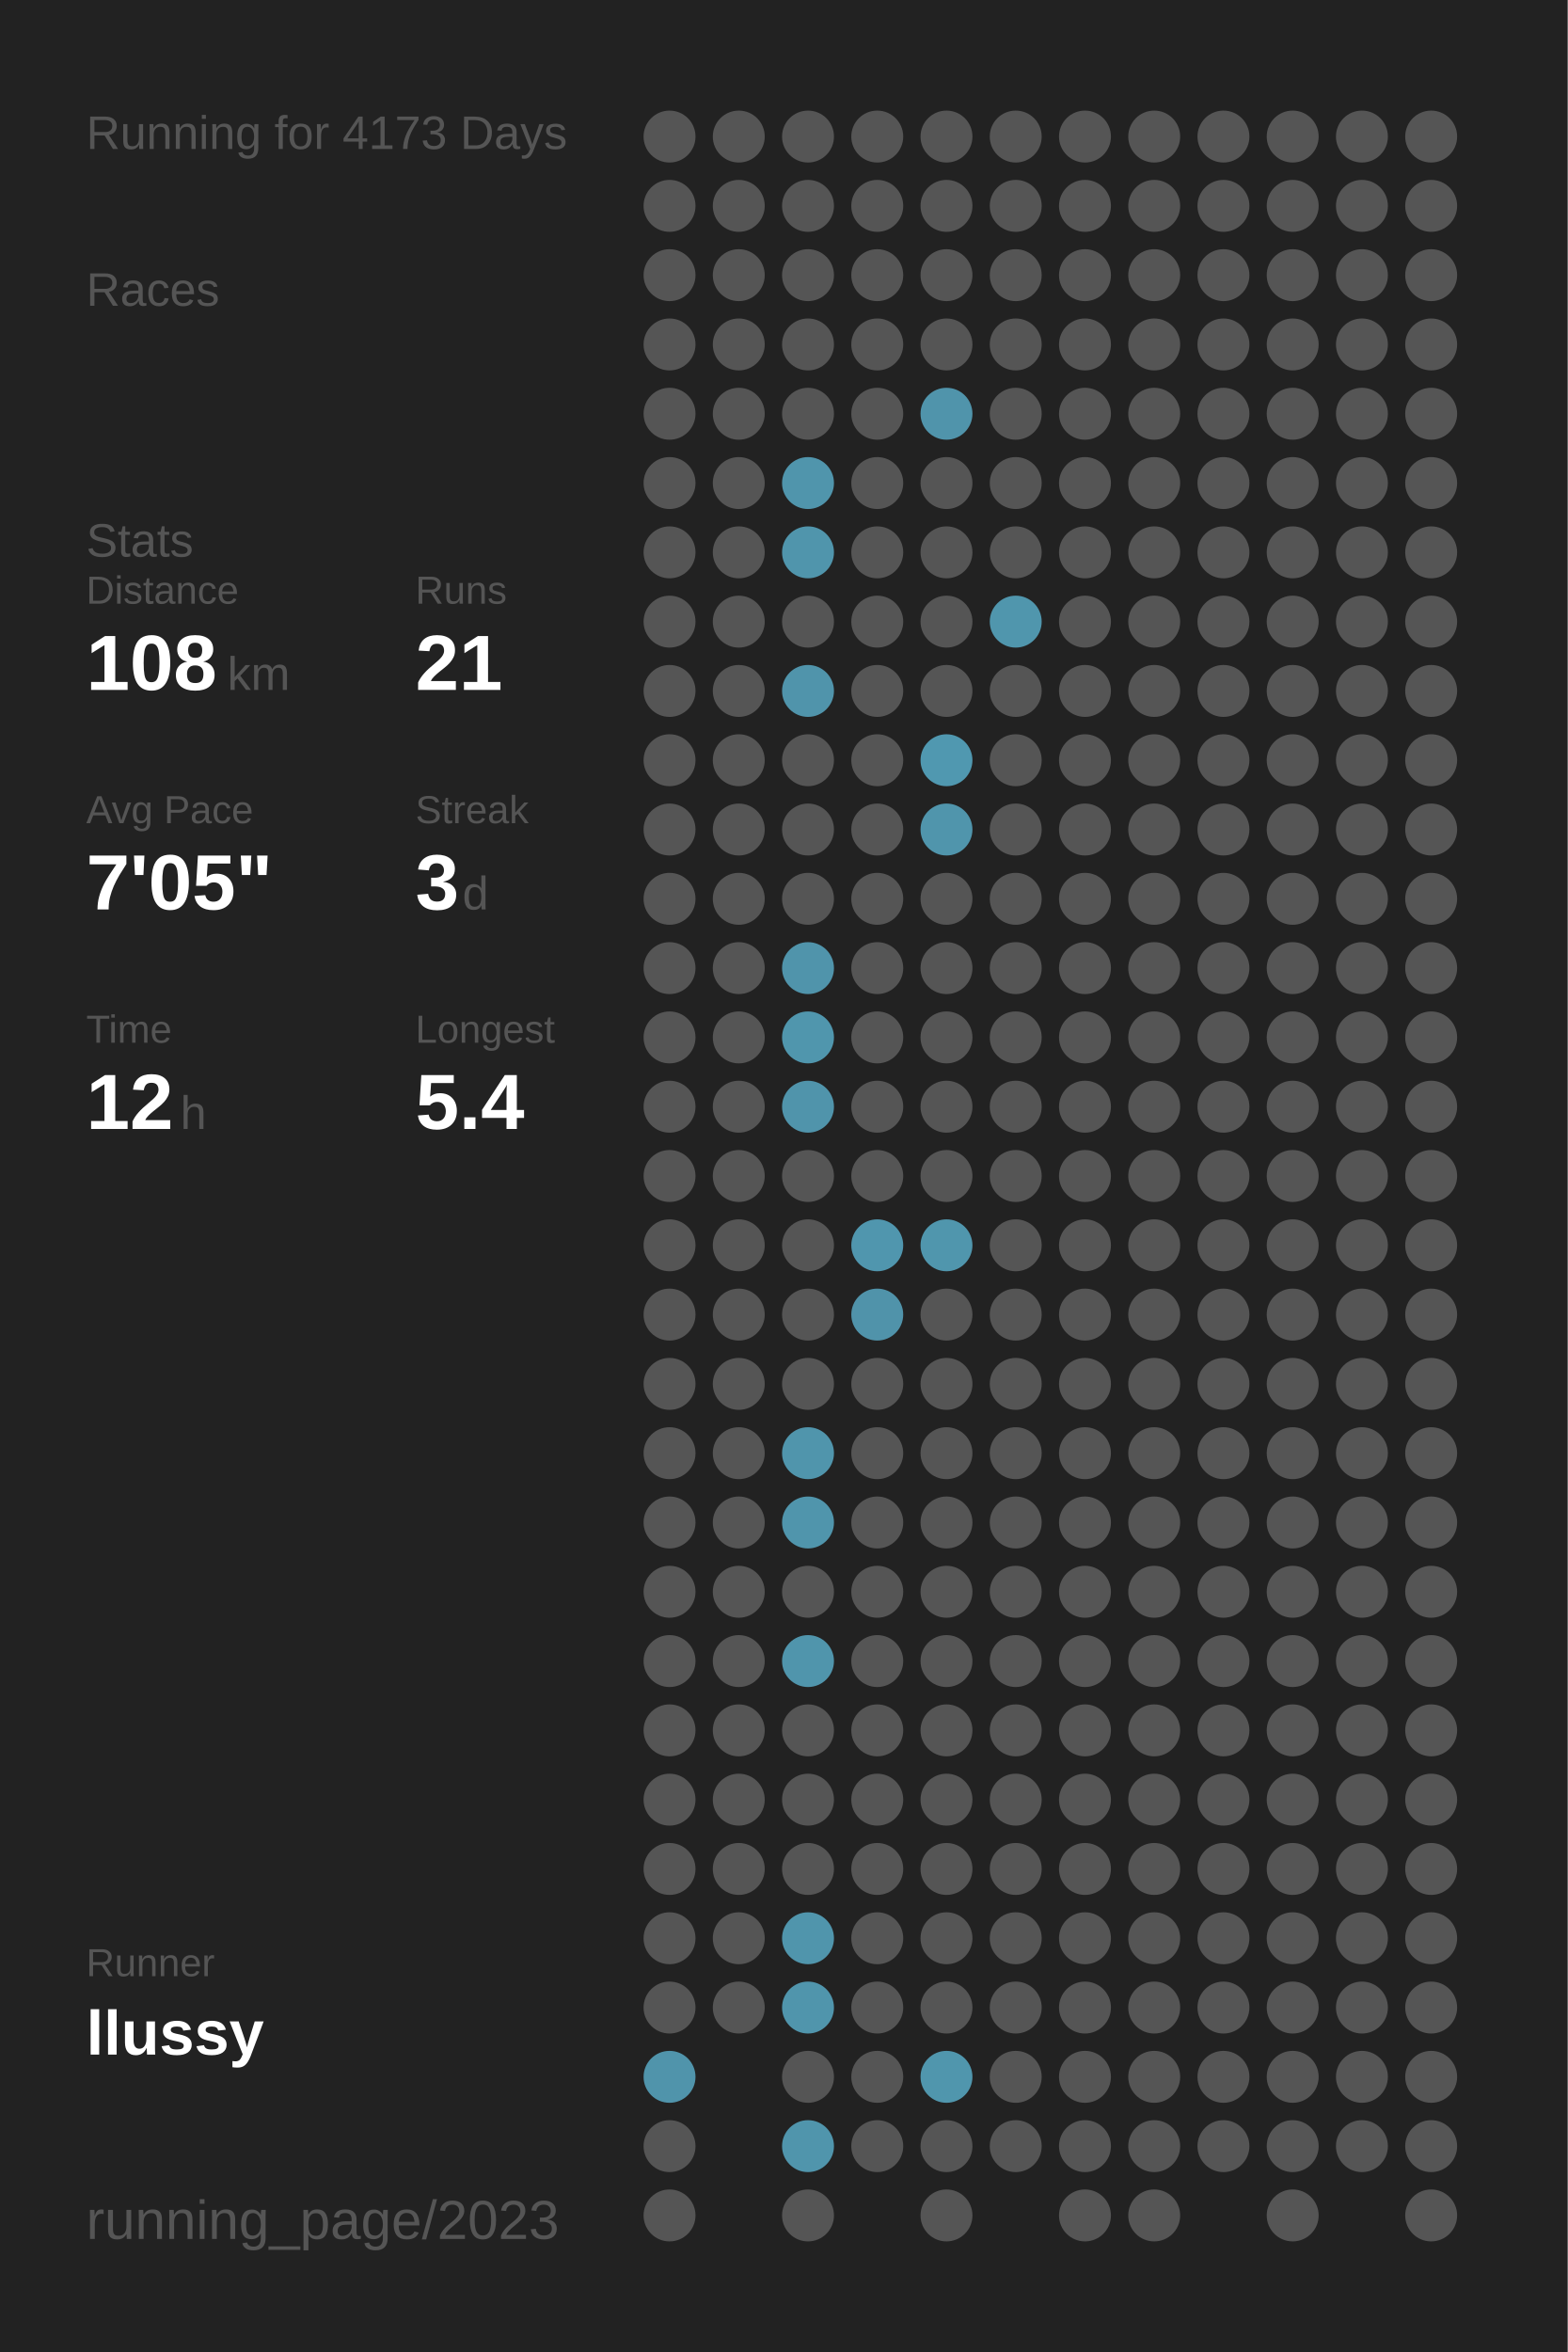
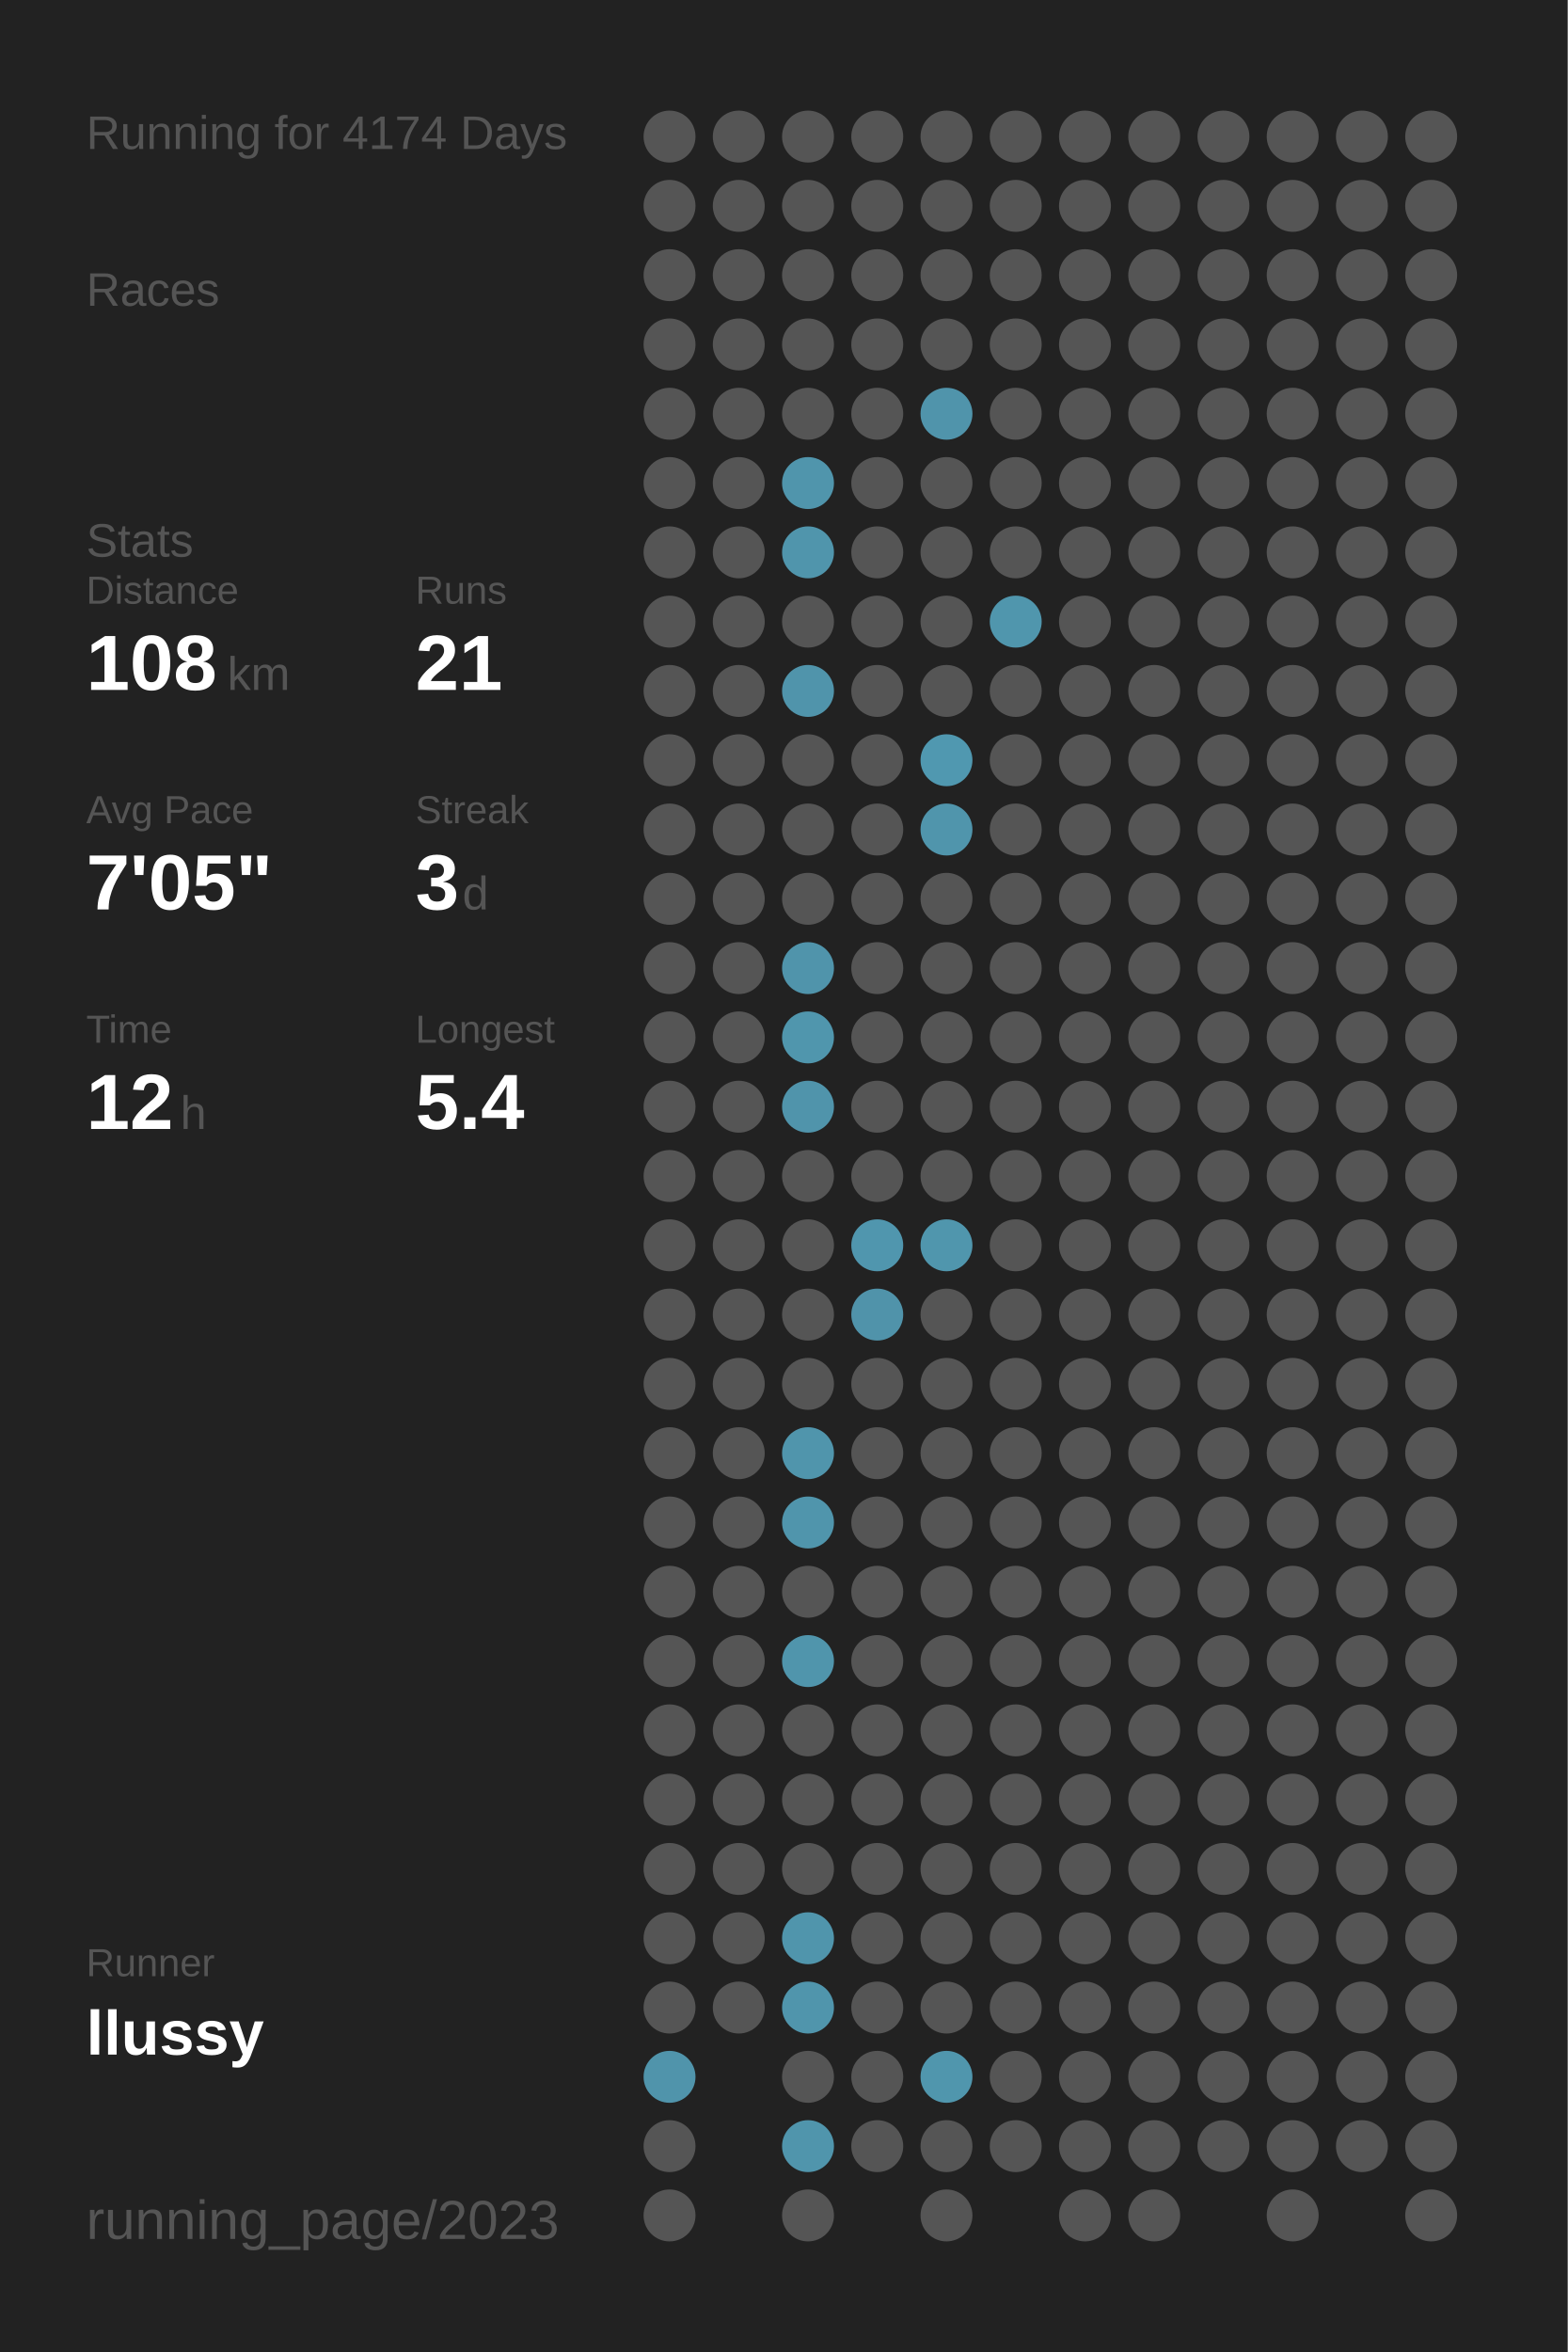
<svg xmlns="http://www.w3.org/2000/svg" baseProfile="full" height="300mm" version="1.1" viewBox="0,0,200,300" width="200mm">
  <defs />
  <rect fill="#222222" height="300" width="200" x="0" y="0" />
-   <text fill="#555555" style="font-size:6px; font-family:Arial;" x="11" y="19">Running for 4173 Days</text>
+   <text fill="#555555" style="font-size:6px; font-family:Arial;" x="11" y="19">Running for 4174 Days</text>
  <text fill="#555555" style="font-size:6px; font-family:Arial;" x="11" y="39">Races</text>
  <text fill="#555555" style="font-size:6px; font-family:Arial;" x="11" y="71">Stats</text>
  <text fill="#555555" style="font-size:5px; font-family:Arial;" x="11" y="77">Distance</text>
  <text fill="#FFFFFF" style="font-size:10px; font-family:Arial; font-weight:bold;" x="11" y="88">108</text>
  <text fill="#555555" style="font-size:6px; font-family:Arial;" x="29" y="88">km</text>
  <text fill="#555555" style="font-size:5px; font-family:Arial;" x="53" y="77">Runs</text>
  <text fill="#FFFFFF" style="font-size:10px; font-family:Arial; font-weight:bold;" x="53" y="88">21</text>
  <text fill="#555555" style="font-size:5px; font-family:Arial;" x="11" y="105">Avg Pace</text>
  <text fill="#FFFFFF" style="font-size:10px; font-family:Arial; font-weight:bold;" x="11" y="116">7'05"</text>
  <text fill="#555555" style="font-size:5px; font-family:Arial;" x="53" y="105">Streak</text>
  <text fill="#FFFFFF" style="font-size:10px; font-family:Arial; font-weight:bold;" x="53" y="116">3</text>
  <text fill="#555555" style="font-size:6px; font-family:Arial;" x="59" y="116">d</text>
  <text fill="#555555" style="font-size:5px; font-family:Arial;" x="11" y="133">Time</text>
  <text fill="#FFFFFF" style="font-size:10px; font-family:Arial; font-weight:bold;" x="11" y="144">12</text>
  <text fill="#555555" style="font-size:6px; font-family:Arial;" x="23" y="144">h</text>
  <text fill="#555555" style="font-size:5px; font-family:Arial;" x="53" y="133">Longest</text>
  <text fill="#FFFFFF" style="font-size:10px; font-family:Arial; font-weight:bold;" x="53" y="144">5.4</text>
  <text fill="#555555" style="font-size:5px; font-family:Arial;" x="11" y="252.065">Runner</text>
  <text fill="#FFFFFF" style="font-size:8px; font-family:Arial; font-weight:bold;" x="11" y="262.065">llussy</text>
  <text fill="#555555" style="font-size:7px; font-family:Arial;" x="11" y="285.581">running_page/2023</text>
  <circle cx="85.417" cy="17.419" fill="#555555" r="3.312" />
  <circle cx="85.417" cy="26.258" fill="#555555" r="3.312" />
  <circle cx="85.417" cy="35.097" fill="#555555" r="3.312" />
  <circle cx="85.417" cy="43.935" fill="#555555" r="3.312" />
  <circle cx="85.417" cy="52.774" fill="#555555" r="3.312" />
  <circle cx="85.417" cy="61.613" fill="#555555" r="3.312" />
  <circle cx="85.417" cy="70.452" fill="#555555" r="3.312" />
  <circle cx="85.417" cy="79.29" fill="#555555" r="3.312" />
  <circle cx="85.417" cy="88.129" fill="#555555" r="3.312" />
  <circle cx="85.417" cy="96.968" fill="#555555" r="3.312" />
  <circle cx="85.417" cy="105.806" fill="#555555" r="3.312" />
  <circle cx="85.417" cy="114.645" fill="#555555" r="3.312" />
  <circle cx="85.417" cy="123.484" fill="#555555" r="3.312" />
  <circle cx="85.417" cy="132.323" fill="#555555" r="3.312" />
  <circle cx="85.417" cy="141.161" fill="#555555" r="3.312" />
  <circle cx="85.417" cy="150" fill="#555555" r="3.312" />
  <circle cx="85.417" cy="158.839" fill="#555555" r="3.312" />
  <circle cx="85.417" cy="167.677" fill="#555555" r="3.312" />
  <circle cx="85.417" cy="176.516" fill="#555555" r="3.312" />
  <circle cx="85.417" cy="185.355" fill="#555555" r="3.312" />
  <circle cx="85.417" cy="194.194" fill="#555555" r="3.312" />
  <circle cx="85.417" cy="203.032" fill="#555555" r="3.312" />
  <circle cx="85.417" cy="211.871" fill="#555555" r="3.312" />
  <circle cx="85.417" cy="220.71" fill="#555555" r="3.312" />
  <circle cx="85.417" cy="229.548" fill="#555555" r="3.312" />
  <circle cx="85.417" cy="238.387" fill="#555555" r="3.312" />
  <circle cx="85.417" cy="247.226" fill="#555555" r="3.312" />
  <circle cx="85.417" cy="256.065" fill="#555555" r="3.312" />
  <circle cx="85.417" cy="264.903" fill="#5094ab" r="3.312" />
  <circle cx="85.417" cy="273.742" fill="#555555" r="3.312" />
  <circle cx="85.417" cy="282.581" fill="#555555" r="3.312" />
  <circle cx="94.25" cy="17.419" fill="#555555" r="3.312" />
  <circle cx="94.25" cy="26.258" fill="#555555" r="3.312" />
  <circle cx="94.25" cy="35.097" fill="#555555" r="3.312" />
  <circle cx="94.25" cy="43.935" fill="#555555" r="3.312" />
  <circle cx="94.25" cy="52.774" fill="#555555" r="3.312" />
  <circle cx="94.25" cy="61.613" fill="#555555" r="3.312" />
  <circle cx="94.25" cy="70.452" fill="#555555" r="3.312" />
  <circle cx="94.25" cy="79.29" fill="#555555" r="3.312" />
  <circle cx="94.25" cy="88.129" fill="#555555" r="3.312" />
  <circle cx="94.25" cy="96.968" fill="#555555" r="3.312" />
  <circle cx="94.25" cy="105.806" fill="#555555" r="3.312" />
  <circle cx="94.25" cy="114.645" fill="#555555" r="3.312" />
  <circle cx="94.25" cy="123.484" fill="#555555" r="3.312" />
  <circle cx="94.25" cy="132.323" fill="#555555" r="3.312" />
  <circle cx="94.25" cy="141.161" fill="#555555" r="3.312" />
  <circle cx="94.25" cy="150" fill="#555555" r="3.312" />
  <circle cx="94.25" cy="158.839" fill="#555555" r="3.312" />
  <circle cx="94.25" cy="167.677" fill="#555555" r="3.312" />
  <circle cx="94.25" cy="176.516" fill="#555555" r="3.312" />
  <circle cx="94.25" cy="185.355" fill="#555555" r="3.312" />
  <circle cx="94.25" cy="194.194" fill="#555555" r="3.312" />
  <circle cx="94.25" cy="203.032" fill="#555555" r="3.312" />
  <circle cx="94.25" cy="211.871" fill="#555555" r="3.312" />
  <circle cx="94.25" cy="220.71" fill="#555555" r="3.312" />
  <circle cx="94.25" cy="229.548" fill="#555555" r="3.312" />
  <circle cx="94.25" cy="238.387" fill="#555555" r="3.312" />
  <circle cx="94.25" cy="247.226" fill="#555555" r="3.312" />
  <circle cx="94.25" cy="256.065" fill="#555555" r="3.312" />
  <circle cx="103.083" cy="17.419" fill="#555555" r="3.312" />
  <circle cx="103.083" cy="26.258" fill="#555555" r="3.312" />
  <circle cx="103.083" cy="35.097" fill="#555555" r="3.312" />
  <circle cx="103.083" cy="43.935" fill="#555555" r="3.312" />
  <circle cx="103.083" cy="52.774" fill="#555555" r="3.312" />
  <circle cx="103.083" cy="61.613" fill="#5095ac" r="3.312" />
  <circle cx="103.083" cy="70.452" fill="#5095ac" r="3.312" />
  <circle cx="103.083" cy="79.29" fill="#555555" r="3.312" />
  <circle cx="103.083" cy="88.129" fill="#5094ab" r="3.312" />
  <circle cx="103.083" cy="96.968" fill="#555555" r="3.312" />
  <circle cx="103.083" cy="105.806" fill="#555555" r="3.312" />
  <circle cx="103.083" cy="114.645" fill="#555555" r="3.312" />
  <circle cx="103.083" cy="123.484" fill="#5094ab" r="3.312" />
  <circle cx="103.083" cy="132.323" fill="#5096ad" r="3.312" />
  <circle cx="103.083" cy="141.161" fill="#5094ab" r="3.312" />
  <circle cx="103.083" cy="150" fill="#555555" r="3.312" />
  <circle cx="103.083" cy="158.839" fill="#555555" r="3.312" />
  <circle cx="103.083" cy="167.677" fill="#555555" r="3.312" />
  <circle cx="103.083" cy="176.516" fill="#555555" r="3.312" />
  <circle cx="103.083" cy="185.355" fill="#5095ac" r="3.312" />
  <circle cx="103.083" cy="194.194" fill="#5095ac" r="3.312" />
  <circle cx="103.083" cy="203.032" fill="#555555" r="3.312" />
  <circle cx="103.083" cy="211.871" fill="#5095ac" r="3.312" />
  <circle cx="103.083" cy="220.71" fill="#555555" r="3.312" />
  <circle cx="103.083" cy="229.548" fill="#555555" r="3.312" />
  <circle cx="103.083" cy="238.387" fill="#555555" r="3.312" />
  <circle cx="103.083" cy="247.226" fill="#5095ac" r="3.312" />
  <circle cx="103.083" cy="256.065" fill="#5095ac" r="3.312" />
  <circle cx="103.083" cy="264.903" fill="#555555" r="3.312" />
  <circle cx="103.083" cy="273.742" fill="#5095ac" r="3.312" />
  <circle cx="103.083" cy="282.581" fill="#555555" r="3.312" />
  <circle cx="111.917" cy="17.419" fill="#555555" r="3.312" />
  <circle cx="111.917" cy="26.258" fill="#555555" r="3.312" />
  <circle cx="111.917" cy="35.097" fill="#555555" r="3.312" />
  <circle cx="111.917" cy="43.935" fill="#555555" r="3.312" />
  <circle cx="111.917" cy="52.774" fill="#555555" r="3.312" />
  <circle cx="111.917" cy="61.613" fill="#555555" r="3.312" />
  <circle cx="111.917" cy="70.452" fill="#555555" r="3.312" />
  <circle cx="111.917" cy="79.29" fill="#555555" r="3.312" />
  <circle cx="111.917" cy="88.129" fill="#555555" r="3.312" />
  <circle cx="111.917" cy="96.968" fill="#555555" r="3.312" />
  <circle cx="111.917" cy="105.806" fill="#555555" r="3.312" />
  <circle cx="111.917" cy="114.645" fill="#555555" r="3.312" />
  <circle cx="111.917" cy="123.484" fill="#555555" r="3.312" />
  <circle cx="111.917" cy="132.323" fill="#555555" r="3.312" />
  <circle cx="111.917" cy="141.161" fill="#555555" r="3.312" />
  <circle cx="111.917" cy="150" fill="#555555" r="3.312" />
  <circle cx="111.917" cy="158.839" fill="#5096ae" r="3.312" />
  <circle cx="111.917" cy="167.677" fill="#5093aa" r="3.312" />
  <circle cx="111.917" cy="176.516" fill="#555555" r="3.312" />
  <circle cx="111.917" cy="185.355" fill="#555555" r="3.312" />
  <circle cx="111.917" cy="194.194" fill="#555555" r="3.312" />
  <circle cx="111.917" cy="203.032" fill="#555555" r="3.312" />
  <circle cx="111.917" cy="211.871" fill="#555555" r="3.312" />
  <circle cx="111.917" cy="220.71" fill="#555555" r="3.312" />
  <circle cx="111.917" cy="229.548" fill="#555555" r="3.312" />
  <circle cx="111.917" cy="238.387" fill="#555555" r="3.312" />
  <circle cx="111.917" cy="247.226" fill="#555555" r="3.312" />
  <circle cx="111.917" cy="256.065" fill="#555555" r="3.312" />
  <circle cx="111.917" cy="264.903" fill="#555555" r="3.312" />
  <circle cx="111.917" cy="273.742" fill="#555555" r="3.312" />
  <circle cx="120.75" cy="17.419" fill="#555555" r="3.312" />
  <circle cx="120.75" cy="26.258" fill="#555555" r="3.312" />
  <circle cx="120.75" cy="35.097" fill="#555555" r="3.312" />
  <circle cx="120.75" cy="43.935" fill="#555555" r="3.312" />
  <circle cx="120.75" cy="52.774" fill="#5094ab" r="3.312" />
  <circle cx="120.75" cy="61.613" fill="#555555" r="3.312" />
  <circle cx="120.75" cy="70.452" fill="#555555" r="3.312" />
  <circle cx="120.75" cy="79.29" fill="#555555" r="3.312" />
  <circle cx="120.75" cy="88.129" fill="#555555" r="3.312" />
  <circle cx="120.75" cy="96.968" fill="#5098b0" r="3.312" />
  <circle cx="120.75" cy="105.806" fill="#5095ac" r="3.312" />
  <circle cx="120.75" cy="114.645" fill="#555555" r="3.312" />
  <circle cx="120.75" cy="123.484" fill="#555555" r="3.312" />
  <circle cx="120.75" cy="132.323" fill="#555555" r="3.312" />
  <circle cx="120.75" cy="141.161" fill="#555555" r="3.312" />
  <circle cx="120.75" cy="150" fill="#555555" r="3.312" />
  <circle cx="120.75" cy="158.839" fill="#5096ad" r="3.312" />
  <circle cx="120.75" cy="167.677" fill="#555555" r="3.312" />
  <circle cx="120.75" cy="176.516" fill="#555555" r="3.312" />
  <circle cx="120.75" cy="185.355" fill="#555555" r="3.312" />
  <circle cx="120.75" cy="194.194" fill="#555555" r="3.312" />
  <circle cx="120.75" cy="203.032" fill="#555555" r="3.312" />
  <circle cx="120.75" cy="211.871" fill="#555555" r="3.312" />
  <circle cx="120.75" cy="220.71" fill="#555555" r="3.312" />
  <circle cx="120.75" cy="229.548" fill="#555555" r="3.312" />
  <circle cx="120.75" cy="238.387" fill="#555555" r="3.312" />
  <circle cx="120.75" cy="247.226" fill="#555555" r="3.312" />
  <circle cx="120.75" cy="256.065" fill="#555555" r="3.312" />
  <circle cx="120.75" cy="264.903" fill="#5096ad" r="3.312" />
  <circle cx="120.75" cy="273.742" fill="#555555" r="3.312" />
  <circle cx="120.75" cy="282.581" fill="#555555" r="3.312" />
  <circle cx="129.583" cy="17.419" fill="#555555" r="3.312" />
  <circle cx="129.583" cy="26.258" fill="#555555" r="3.312" />
  <circle cx="129.583" cy="35.097" fill="#555555" r="3.312" />
  <circle cx="129.583" cy="43.935" fill="#555555" r="3.312" />
  <circle cx="129.583" cy="52.774" fill="#555555" r="3.312" />
  <circle cx="129.583" cy="61.613" fill="#555555" r="3.312" />
  <circle cx="129.583" cy="70.452" fill="#555555" r="3.312" />
  <circle cx="129.583" cy="79.29" fill="#5096ad" r="3.312" />
  <circle cx="129.583" cy="88.129" fill="#555555" r="3.312" />
  <circle cx="129.583" cy="96.968" fill="#555555" r="3.312" />
  <circle cx="129.583" cy="105.806" fill="#555555" r="3.312" />
  <circle cx="129.583" cy="114.645" fill="#555555" r="3.312" />
  <circle cx="129.583" cy="123.484" fill="#555555" r="3.312" />
  <circle cx="129.583" cy="132.323" fill="#555555" r="3.312" />
  <circle cx="129.583" cy="141.161" fill="#555555" r="3.312" />
  <circle cx="129.583" cy="150" fill="#555555" r="3.312" />
  <circle cx="129.583" cy="158.839" fill="#555555" r="3.312" />
  <circle cx="129.583" cy="167.677" fill="#555555" r="3.312" />
  <circle cx="129.583" cy="176.516" fill="#555555" r="3.312" />
  <circle cx="129.583" cy="185.355" fill="#555555" r="3.312" />
  <circle cx="129.583" cy="194.194" fill="#555555" r="3.312" />
  <circle cx="129.583" cy="203.032" fill="#555555" r="3.312" />
  <circle cx="129.583" cy="211.871" fill="#555555" r="3.312" />
  <circle cx="129.583" cy="220.71" fill="#555555" r="3.312" />
  <circle cx="129.583" cy="229.548" fill="#555555" r="3.312" />
  <circle cx="129.583" cy="238.387" fill="#555555" r="3.312" />
  <circle cx="129.583" cy="247.226" fill="#555555" r="3.312" />
  <circle cx="129.583" cy="256.065" fill="#555555" r="3.312" />
  <circle cx="129.583" cy="264.903" fill="#555555" r="3.312" />
  <circle cx="129.583" cy="273.742" fill="#555555" r="3.312" />
  <circle cx="138.417" cy="17.419" fill="#555555" r="3.312" />
  <circle cx="138.417" cy="26.258" fill="#555555" r="3.312" />
  <circle cx="138.417" cy="35.097" fill="#555555" r="3.312" />
  <circle cx="138.417" cy="43.935" fill="#555555" r="3.312" />
  <circle cx="138.417" cy="52.774" fill="#555555" r="3.312" />
  <circle cx="138.417" cy="61.613" fill="#555555" r="3.312" />
  <circle cx="138.417" cy="70.452" fill="#555555" r="3.312" />
  <circle cx="138.417" cy="79.29" fill="#555555" r="3.312" />
  <circle cx="138.417" cy="88.129" fill="#555555" r="3.312" />
  <circle cx="138.417" cy="96.968" fill="#555555" r="3.312" />
  <circle cx="138.417" cy="105.806" fill="#555555" r="3.312" />
  <circle cx="138.417" cy="114.645" fill="#555555" r="3.312" />
  <circle cx="138.417" cy="123.484" fill="#555555" r="3.312" />
  <circle cx="138.417" cy="132.323" fill="#555555" r="3.312" />
  <circle cx="138.417" cy="141.161" fill="#555555" r="3.312" />
  <circle cx="138.417" cy="150" fill="#555555" r="3.312" />
  <circle cx="138.417" cy="158.839" fill="#555555" r="3.312" />
  <circle cx="138.417" cy="167.677" fill="#555555" r="3.312" />
  <circle cx="138.417" cy="176.516" fill="#555555" r="3.312" />
  <circle cx="138.417" cy="185.355" fill="#555555" r="3.312" />
  <circle cx="138.417" cy="194.194" fill="#555555" r="3.312" />
  <circle cx="138.417" cy="203.032" fill="#555555" r="3.312" />
  <circle cx="138.417" cy="211.871" fill="#555555" r="3.312" />
  <circle cx="138.417" cy="220.71" fill="#555555" r="3.312" />
  <circle cx="138.417" cy="229.548" fill="#555555" r="3.312" />
  <circle cx="138.417" cy="238.387" fill="#555555" r="3.312" />
  <circle cx="138.417" cy="247.226" fill="#555555" r="3.312" />
  <circle cx="138.417" cy="256.065" fill="#555555" r="3.312" />
  <circle cx="138.417" cy="264.903" fill="#555555" r="3.312" />
  <circle cx="138.417" cy="273.742" fill="#555555" r="3.312" />
  <circle cx="138.417" cy="282.581" fill="#555555" r="3.312" />
  <circle cx="147.25" cy="17.419" fill="#555555" r="3.312" />
  <circle cx="147.25" cy="26.258" fill="#555555" r="3.312" />
  <circle cx="147.25" cy="35.097" fill="#555555" r="3.312" />
  <circle cx="147.25" cy="43.935" fill="#555555" r="3.312" />
  <circle cx="147.25" cy="52.774" fill="#555555" r="3.312" />
  <circle cx="147.25" cy="61.613" fill="#555555" r="3.312" />
  <circle cx="147.25" cy="70.452" fill="#555555" r="3.312" />
  <circle cx="147.25" cy="79.29" fill="#555555" r="3.312" />
  <circle cx="147.25" cy="88.129" fill="#555555" r="3.312" />
  <circle cx="147.25" cy="96.968" fill="#555555" r="3.312" />
  <circle cx="147.25" cy="105.806" fill="#555555" r="3.312" />
  <circle cx="147.25" cy="114.645" fill="#555555" r="3.312" />
  <circle cx="147.25" cy="123.484" fill="#555555" r="3.312" />
  <circle cx="147.25" cy="132.323" fill="#555555" r="3.312" />
  <circle cx="147.25" cy="141.161" fill="#555555" r="3.312" />
  <circle cx="147.25" cy="150" fill="#555555" r="3.312" />
  <circle cx="147.25" cy="158.839" fill="#555555" r="3.312" />
  <circle cx="147.25" cy="167.677" fill="#555555" r="3.312" />
  <circle cx="147.25" cy="176.516" fill="#555555" r="3.312" />
  <circle cx="147.25" cy="185.355" fill="#555555" r="3.312" />
  <circle cx="147.25" cy="194.194" fill="#555555" r="3.312" />
  <circle cx="147.25" cy="203.032" fill="#555555" r="3.312" />
  <circle cx="147.25" cy="211.871" fill="#555555" r="3.312" />
  <circle cx="147.25" cy="220.71" fill="#555555" r="3.312" />
  <circle cx="147.25" cy="229.548" fill="#555555" r="3.312" />
  <circle cx="147.25" cy="238.387" fill="#555555" r="3.312" />
  <circle cx="147.25" cy="247.226" fill="#555555" r="3.312" />
  <circle cx="147.25" cy="256.065" fill="#555555" r="3.312" />
  <circle cx="147.25" cy="264.903" fill="#555555" r="3.312" />
  <circle cx="147.25" cy="273.742" fill="#555555" r="3.312" />
  <circle cx="147.25" cy="282.581" fill="#555555" r="3.312" />
  <circle cx="156.083" cy="17.419" fill="#555555" r="3.312" />
  <circle cx="156.083" cy="26.258" fill="#555555" r="3.312" />
  <circle cx="156.083" cy="35.097" fill="#555555" r="3.312" />
  <circle cx="156.083" cy="43.935" fill="#555555" r="3.312" />
  <circle cx="156.083" cy="52.774" fill="#555555" r="3.312" />
  <circle cx="156.083" cy="61.613" fill="#555555" r="3.312" />
  <circle cx="156.083" cy="70.452" fill="#555555" r="3.312" />
  <circle cx="156.083" cy="79.29" fill="#555555" r="3.312" />
  <circle cx="156.083" cy="88.129" fill="#555555" r="3.312" />
  <circle cx="156.083" cy="96.968" fill="#555555" r="3.312" />
  <circle cx="156.083" cy="105.806" fill="#555555" r="3.312" />
  <circle cx="156.083" cy="114.645" fill="#555555" r="3.312" />
  <circle cx="156.083" cy="123.484" fill="#555555" r="3.312" />
  <circle cx="156.083" cy="132.323" fill="#555555" r="3.312" />
  <circle cx="156.083" cy="141.161" fill="#555555" r="3.312" />
  <circle cx="156.083" cy="150" fill="#555555" r="3.312" />
  <circle cx="156.083" cy="158.839" fill="#555555" r="3.312" />
  <circle cx="156.083" cy="167.677" fill="#555555" r="3.312" />
  <circle cx="156.083" cy="176.516" fill="#555555" r="3.312" />
  <circle cx="156.083" cy="185.355" fill="#555555" r="3.312" />
  <circle cx="156.083" cy="194.194" fill="#555555" r="3.312" />
  <circle cx="156.083" cy="203.032" fill="#555555" r="3.312" />
  <circle cx="156.083" cy="211.871" fill="#555555" r="3.312" />
  <circle cx="156.083" cy="220.71" fill="#555555" r="3.312" />
  <circle cx="156.083" cy="229.548" fill="#555555" r="3.312" />
  <circle cx="156.083" cy="238.387" fill="#555555" r="3.312" />
  <circle cx="156.083" cy="247.226" fill="#555555" r="3.312" />
  <circle cx="156.083" cy="256.065" fill="#555555" r="3.312" />
  <circle cx="156.083" cy="264.903" fill="#555555" r="3.312" />
  <circle cx="156.083" cy="273.742" fill="#555555" r="3.312" />
  <circle cx="164.917" cy="17.419" fill="#555555" r="3.312" />
  <circle cx="164.917" cy="26.258" fill="#555555" r="3.312" />
  <circle cx="164.917" cy="35.097" fill="#555555" r="3.312" />
  <circle cx="164.917" cy="43.935" fill="#555555" r="3.312" />
  <circle cx="164.917" cy="52.774" fill="#555555" r="3.312" />
  <circle cx="164.917" cy="61.613" fill="#555555" r="3.312" />
  <circle cx="164.917" cy="70.452" fill="#555555" r="3.312" />
  <circle cx="164.917" cy="79.29" fill="#555555" r="3.312" />
  <circle cx="164.917" cy="88.129" fill="#555555" r="3.312" />
  <circle cx="164.917" cy="96.968" fill="#555555" r="3.312" />
  <circle cx="164.917" cy="105.806" fill="#555555" r="3.312" />
  <circle cx="164.917" cy="114.645" fill="#555555" r="3.312" />
  <circle cx="164.917" cy="123.484" fill="#555555" r="3.312" />
  <circle cx="164.917" cy="132.323" fill="#555555" r="3.312" />
  <circle cx="164.917" cy="141.161" fill="#555555" r="3.312" />
  <circle cx="164.917" cy="150" fill="#555555" r="3.312" />
  <circle cx="164.917" cy="158.839" fill="#555555" r="3.312" />
  <circle cx="164.917" cy="167.677" fill="#555555" r="3.312" />
  <circle cx="164.917" cy="176.516" fill="#555555" r="3.312" />
  <circle cx="164.917" cy="185.355" fill="#555555" r="3.312" />
  <circle cx="164.917" cy="194.194" fill="#555555" r="3.312" />
  <circle cx="164.917" cy="203.032" fill="#555555" r="3.312" />
  <circle cx="164.917" cy="211.871" fill="#555555" r="3.312" />
  <circle cx="164.917" cy="220.71" fill="#555555" r="3.312" />
  <circle cx="164.917" cy="229.548" fill="#555555" r="3.312" />
  <circle cx="164.917" cy="238.387" fill="#555555" r="3.312" />
  <circle cx="164.917" cy="247.226" fill="#555555" r="3.312" />
  <circle cx="164.917" cy="256.065" fill="#555555" r="3.312" />
  <circle cx="164.917" cy="264.903" fill="#555555" r="3.312" />
  <circle cx="164.917" cy="273.742" fill="#555555" r="3.312" />
  <circle cx="164.917" cy="282.581" fill="#555555" r="3.312" />
  <circle cx="173.75" cy="17.419" fill="#555555" r="3.312" />
  <circle cx="173.75" cy="26.258" fill="#555555" r="3.312" />
  <circle cx="173.75" cy="35.097" fill="#555555" r="3.312" />
  <circle cx="173.75" cy="43.935" fill="#555555" r="3.312" />
  <circle cx="173.75" cy="52.774" fill="#555555" r="3.312" />
  <circle cx="173.75" cy="61.613" fill="#555555" r="3.312" />
  <circle cx="173.75" cy="70.452" fill="#555555" r="3.312" />
  <circle cx="173.75" cy="79.29" fill="#555555" r="3.312" />
  <circle cx="173.75" cy="88.129" fill="#555555" r="3.312" />
  <circle cx="173.75" cy="96.968" fill="#555555" r="3.312" />
  <circle cx="173.75" cy="105.806" fill="#555555" r="3.312" />
  <circle cx="173.75" cy="114.645" fill="#555555" r="3.312" />
  <circle cx="173.75" cy="123.484" fill="#555555" r="3.312" />
  <circle cx="173.75" cy="132.323" fill="#555555" r="3.312" />
  <circle cx="173.75" cy="141.161" fill="#555555" r="3.312" />
  <circle cx="173.75" cy="150" fill="#555555" r="3.312" />
  <circle cx="173.75" cy="158.839" fill="#555555" r="3.312" />
  <circle cx="173.75" cy="167.677" fill="#555555" r="3.312" />
  <circle cx="173.75" cy="176.516" fill="#555555" r="3.312" />
  <circle cx="173.75" cy="185.355" fill="#555555" r="3.312" />
  <circle cx="173.75" cy="194.194" fill="#555555" r="3.312" />
  <circle cx="173.75" cy="203.032" fill="#555555" r="3.312" />
  <circle cx="173.75" cy="211.871" fill="#555555" r="3.312" />
  <circle cx="173.75" cy="220.71" fill="#555555" r="3.312" />
  <circle cx="173.75" cy="229.548" fill="#555555" r="3.312" />
  <circle cx="173.75" cy="238.387" fill="#555555" r="3.312" />
  <circle cx="173.75" cy="247.226" fill="#555555" r="3.312" />
  <circle cx="173.75" cy="256.065" fill="#555555" r="3.312" />
  <circle cx="173.75" cy="264.903" fill="#555555" r="3.312" />
  <circle cx="173.75" cy="273.742" fill="#555555" r="3.312" />
  <circle cx="182.583" cy="17.419" fill="#555555" r="3.312" />
  <circle cx="182.583" cy="26.258" fill="#555555" r="3.312" />
  <circle cx="182.583" cy="35.097" fill="#555555" r="3.312" />
  <circle cx="182.583" cy="43.935" fill="#555555" r="3.312" />
  <circle cx="182.583" cy="52.774" fill="#555555" r="3.312" />
  <circle cx="182.583" cy="61.613" fill="#555555" r="3.312" />
  <circle cx="182.583" cy="70.452" fill="#555555" r="3.312" />
  <circle cx="182.583" cy="79.29" fill="#555555" r="3.312" />
  <circle cx="182.583" cy="88.129" fill="#555555" r="3.312" />
  <circle cx="182.583" cy="96.968" fill="#555555" r="3.312" />
  <circle cx="182.583" cy="105.806" fill="#555555" r="3.312" />
  <circle cx="182.583" cy="114.645" fill="#555555" r="3.312" />
  <circle cx="182.583" cy="123.484" fill="#555555" r="3.312" />
  <circle cx="182.583" cy="132.323" fill="#555555" r="3.312" />
  <circle cx="182.583" cy="141.161" fill="#555555" r="3.312" />
  <circle cx="182.583" cy="150" fill="#555555" r="3.312" />
  <circle cx="182.583" cy="158.839" fill="#555555" r="3.312" />
  <circle cx="182.583" cy="167.677" fill="#555555" r="3.312" />
  <circle cx="182.583" cy="176.516" fill="#555555" r="3.312" />
  <circle cx="182.583" cy="185.355" fill="#555555" r="3.312" />
  <circle cx="182.583" cy="194.194" fill="#555555" r="3.312" />
  <circle cx="182.583" cy="203.032" fill="#555555" r="3.312" />
  <circle cx="182.583" cy="211.871" fill="#555555" r="3.312" />
  <circle cx="182.583" cy="220.71" fill="#555555" r="3.312" />
  <circle cx="182.583" cy="229.548" fill="#555555" r="3.312" />
  <circle cx="182.583" cy="238.387" fill="#555555" r="3.312" />
  <circle cx="182.583" cy="247.226" fill="#555555" r="3.312" />
  <circle cx="182.583" cy="256.065" fill="#555555" r="3.312" />
  <circle cx="182.583" cy="264.903" fill="#555555" r="3.312" />
  <circle cx="182.583" cy="273.742" fill="#555555" r="3.312" />
  <circle cx="182.583" cy="282.581" fill="#555555" r="3.312" />
</svg>
